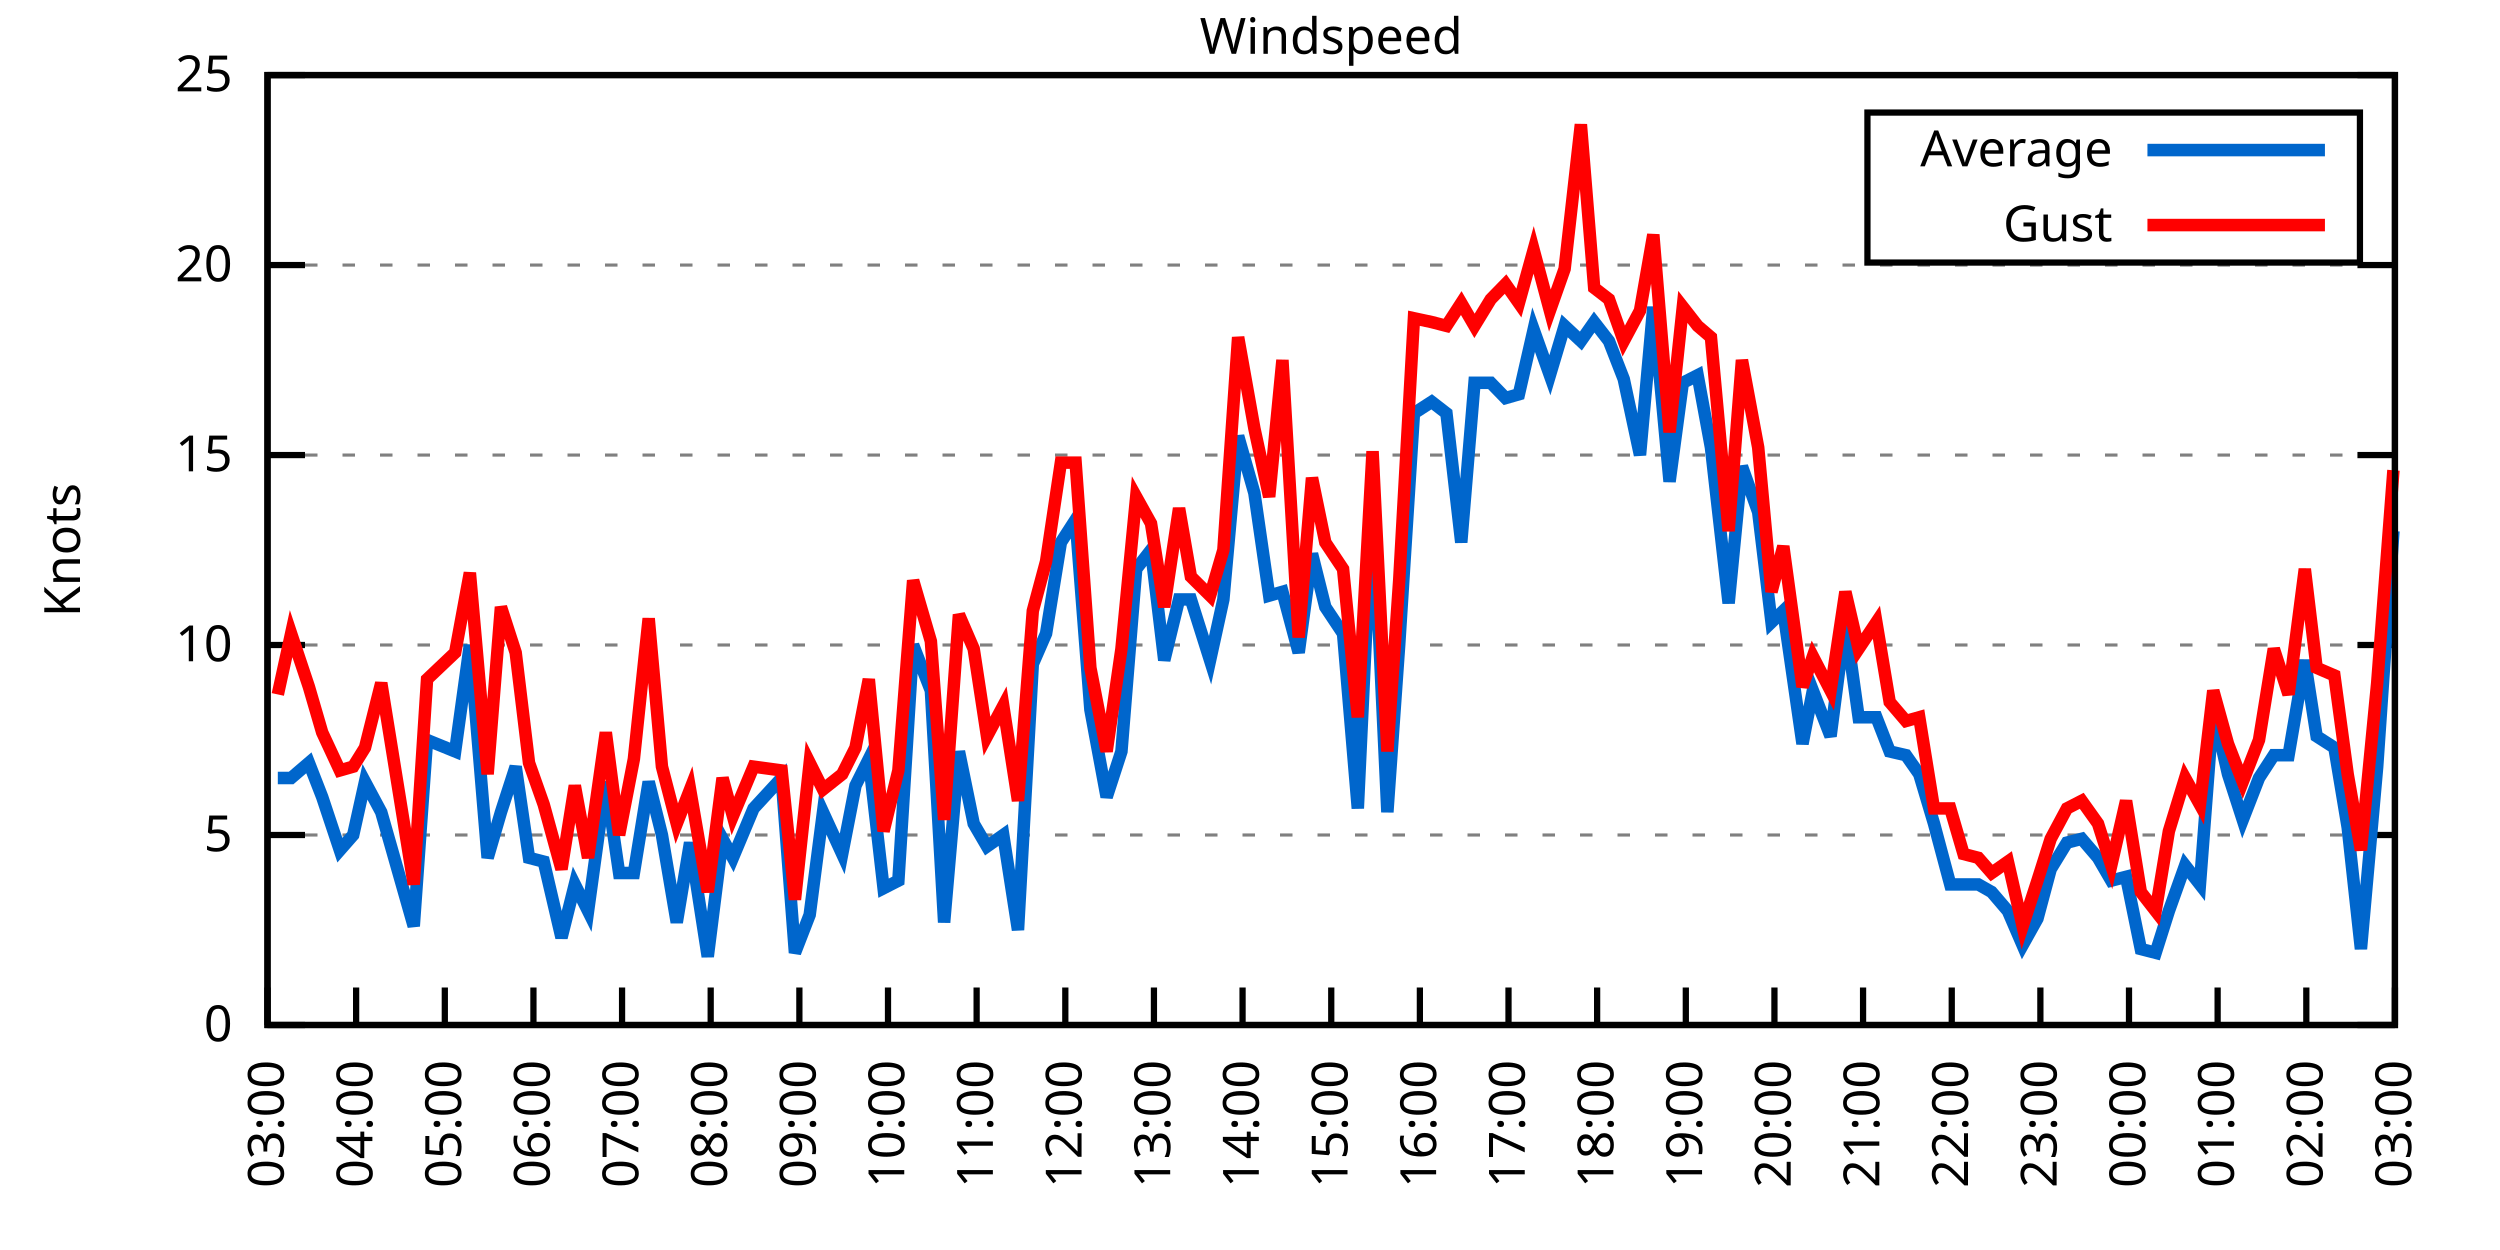
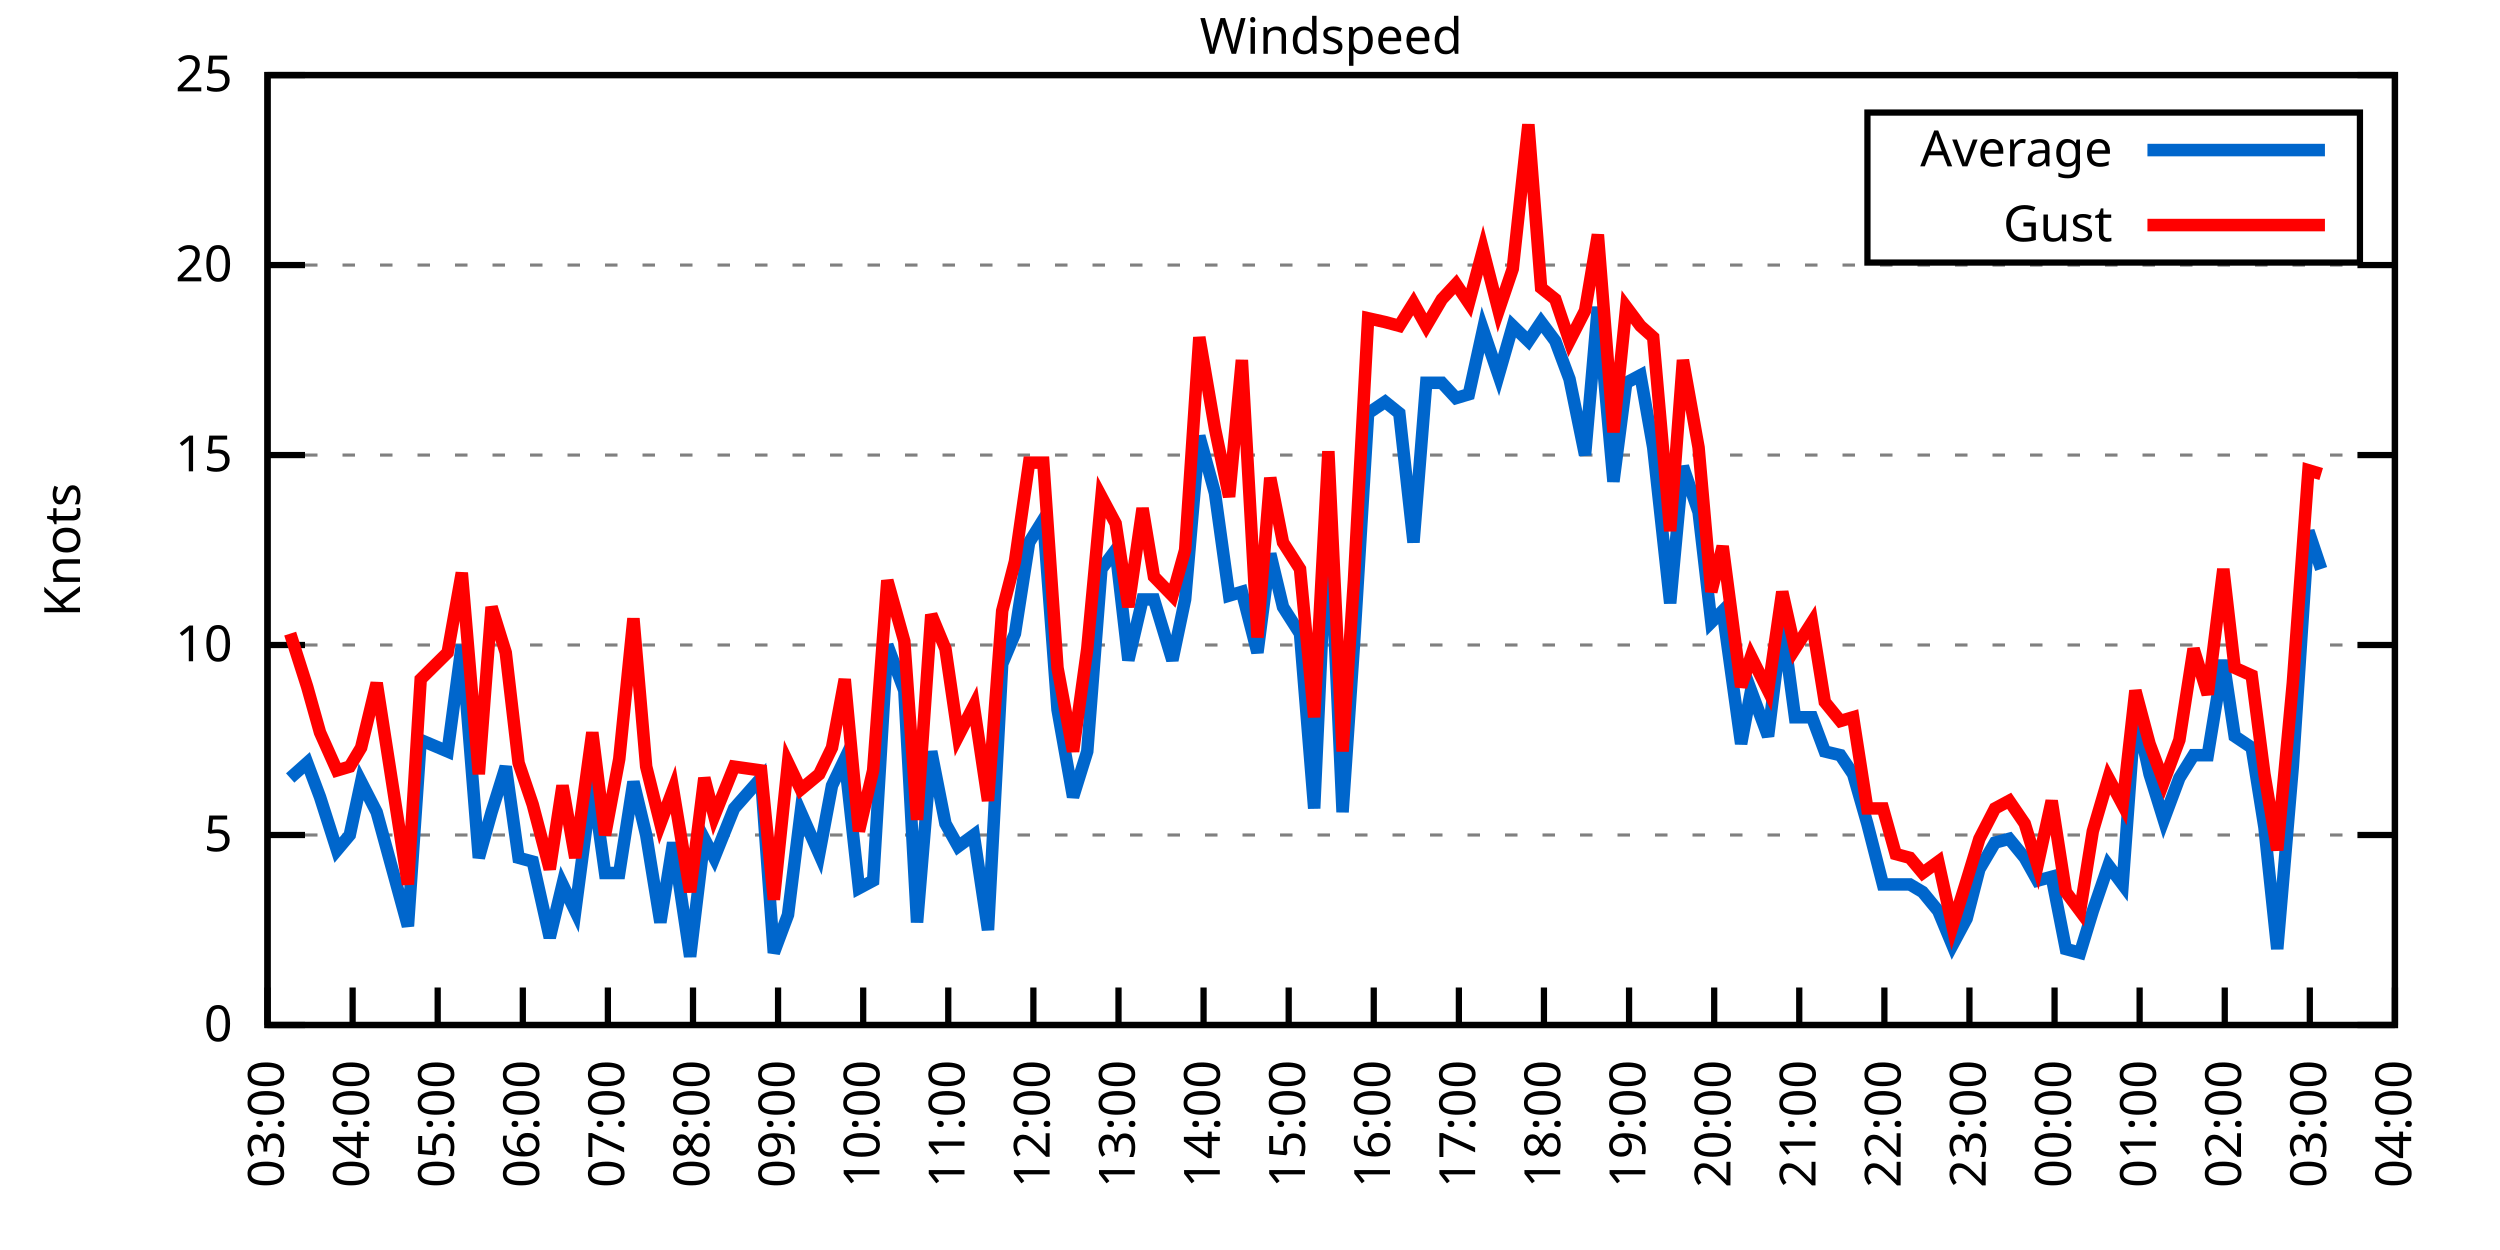
<svg xmlns="http://www.w3.org/2000/svg" xmlns:xlink="http://www.w3.org/1999/xlink" width="400" height="200" viewBox="0 0 400 200">
  <g id="gnuplot_canvas">
    <rect x="0" y="0" width="400" height="200" fill="none" />
    <defs>
      <circle id="gpDot" r="0.5" stroke-width="0.5" stroke="currentColor" />
      <path id="gpPt0" stroke-width="0.333" stroke="currentColor" d="M-1,0 h2 M0,-1 v2" />
      <path id="gpPt1" stroke-width="0.333" stroke="currentColor" d="M-1,-1 L1,1 M1,-1 L-1,1" />
      <path id="gpPt2" stroke-width="0.333" stroke="currentColor" d="M-1,0 L1,0 M0,-1 L0,1 M-1,-1 L1,1 M-1,1 L1,-1" />
      <rect id="gpPt3" stroke-width="0.333" stroke="currentColor" x="-1" y="-1" width="2" height="2" />
      <rect id="gpPt4" stroke-width="0.333" stroke="currentColor" fill="currentColor" x="-1" y="-1" width="2" height="2" />
      <circle id="gpPt5" stroke-width="0.333" stroke="currentColor" cx="0" cy="0" r="1" />
      <use xlink:href="#gpPt5" id="gpPt6" fill="currentColor" stroke="none" />
      <path id="gpPt7" stroke-width="0.333" stroke="currentColor" d="M0,-1.33 L-1.33,0.67 L1.33,0.67 z" />
      <use xlink:href="#gpPt7" id="gpPt8" fill="currentColor" stroke="none" />
      <use xlink:href="#gpPt7" id="gpPt9" stroke="currentColor" transform="rotate(180)" />
      <use xlink:href="#gpPt9" id="gpPt10" fill="currentColor" stroke="none" />
      <use xlink:href="#gpPt3" id="gpPt11" stroke="currentColor" transform="rotate(45)" />
      <use xlink:href="#gpPt11" id="gpPt12" fill="currentColor" stroke="none" />
      <path id="gpPt13" stroke-width="0.333" stroke="currentColor" d="M0,1.330 L1.265,0.411 L0.782,-1.067 L-0.782,-1.076 L-1.265,0.411 z" />
      <use xlink:href="#gpPt13" id="gpPt14" fill="currentColor" stroke="none" />
      <filter id="textbox" filterUnits="objectBoundingBox" x="0" y="0" height="1" width="1">
        <feFlood flood-color="white" flood-opacity="1" result="bgnd" />
        <feComposite in="SourceGraphic" in2="bgnd" operator="atop" />
      </filter>
      <filter id="greybox" filterUnits="objectBoundingBox" x="0" y="0" height="1" width="1">
        <feFlood flood-color="lightgrey" flood-opacity="1" result="grey" />
        <feComposite in="SourceGraphic" in2="grey" operator="atop" />
      </filter>
    </defs>
    <g fill="none" color="white" stroke="currentColor" stroke-width="1.00" stroke-linecap="butt" stroke-linejoin="miter">
</g>
    <g fill="none" color="black" stroke="currentColor" stroke-width="1.00" stroke-linecap="butt" stroke-linejoin="miter">
      <g stroke="none" shape-rendering="crispEdges">
        <polygon fill="rgb(255, 255, 255)" points="42.80,164.00 383.18,164.00 383.18,12.02 42.80,12.02 " />
      </g>
    </g>
    <g fill="none" color="black" stroke="currentColor" stroke-width="1.00" stroke-linecap="butt" stroke-linejoin="miter">
</g>
    <g fill="none" color="black" stroke="black" stroke-width="0.50" stroke-linecap="butt" stroke-linejoin="miter">
</g>
    <g fill="none" color="gray" stroke="currentColor" stroke-width="0.50" stroke-linecap="butt" stroke-linejoin="miter">
      <path stroke="gray" stroke-dasharray="2,4" class="gridline" d="M42.80,164.00 L383.19,164.00  " />
    </g>
    <g fill="none" color="gray" stroke="gray" stroke-width="1.00" stroke-linecap="butt" stroke-linejoin="miter">
</g>
    <g fill="none" color="black" stroke="currentColor" stroke-width="1.00" stroke-linecap="butt" stroke-linejoin="miter">
      <path stroke="black" d="M42.80,164.00 L48.80,164.00 M383.19,164.00 L377.19,164.00  " />
      <g transform="translate(37.20,166.60)" stroke="none" fill="black" font-family="Sans" font-size="8.00" text-anchor="end">
        <text>
          <tspan font-family="Sans"> 0</tspan>
        </text>
      </g>
    </g>
    <g fill="none" color="black" stroke="currentColor" stroke-width="1.00" stroke-linecap="butt" stroke-linejoin="miter">
</g>
    <g fill="none" color="black" stroke="black" stroke-width="0.50" stroke-linecap="butt" stroke-linejoin="miter">
</g>
    <g fill="none" color="gray" stroke="currentColor" stroke-width="0.50" stroke-linecap="butt" stroke-linejoin="miter">
      <path stroke="gray" stroke-dasharray="2,4" class="gridline" d="M42.80,133.60 L383.19,133.60  " />
    </g>
    <g fill="none" color="gray" stroke="gray" stroke-width="1.00" stroke-linecap="butt" stroke-linejoin="miter">
</g>
    <g fill="none" color="black" stroke="currentColor" stroke-width="1.00" stroke-linecap="butt" stroke-linejoin="miter">
      <path stroke="black" d="M42.80,133.60 L48.80,133.60 M383.19,133.60 L377.19,133.60  " />
      <g transform="translate(37.20,136.20)" stroke="none" fill="black" font-family="Sans" font-size="8.00" text-anchor="end">
        <text>
          <tspan font-family="Sans"> 5</tspan>
        </text>
      </g>
    </g>
    <g fill="none" color="black" stroke="currentColor" stroke-width="1.00" stroke-linecap="butt" stroke-linejoin="miter">
</g>
    <g fill="none" color="black" stroke="black" stroke-width="0.50" stroke-linecap="butt" stroke-linejoin="miter">
</g>
    <g fill="none" color="gray" stroke="currentColor" stroke-width="0.50" stroke-linecap="butt" stroke-linejoin="miter">
      <path stroke="gray" stroke-dasharray="2,4" class="gridline" d="M42.80,103.20 L383.19,103.20  " />
    </g>
    <g fill="none" color="gray" stroke="gray" stroke-width="1.00" stroke-linecap="butt" stroke-linejoin="miter">
</g>
    <g fill="none" color="black" stroke="currentColor" stroke-width="1.00" stroke-linecap="butt" stroke-linejoin="miter">
      <path stroke="black" d="M42.80,103.20 L48.80,103.20 M383.19,103.20 L377.19,103.20  " />
      <g transform="translate(37.20,105.80)" stroke="none" fill="black" font-family="Sans" font-size="8.00" text-anchor="end">
        <text>
          <tspan font-family="Sans"> 10</tspan>
        </text>
      </g>
    </g>
    <g fill="none" color="black" stroke="currentColor" stroke-width="1.00" stroke-linecap="butt" stroke-linejoin="miter">
</g>
    <g fill="none" color="black" stroke="black" stroke-width="0.50" stroke-linecap="butt" stroke-linejoin="miter">
</g>
    <g fill="none" color="gray" stroke="currentColor" stroke-width="0.50" stroke-linecap="butt" stroke-linejoin="miter">
      <path stroke="gray" stroke-dasharray="2,4" class="gridline" d="M42.80,72.81 L383.19,72.81  " />
    </g>
    <g fill="none" color="gray" stroke="gray" stroke-width="1.00" stroke-linecap="butt" stroke-linejoin="miter">
</g>
    <g fill="none" color="black" stroke="currentColor" stroke-width="1.00" stroke-linecap="butt" stroke-linejoin="miter">
      <path stroke="black" d="M42.80,72.81 L48.80,72.81 M383.19,72.81 L377.19,72.81  " />
      <g transform="translate(37.20,75.41)" stroke="none" fill="black" font-family="Sans" font-size="8.00" text-anchor="end">
        <text>
          <tspan font-family="Sans"> 15</tspan>
        </text>
      </g>
    </g>
    <g fill="none" color="black" stroke="currentColor" stroke-width="1.00" stroke-linecap="butt" stroke-linejoin="miter">
</g>
    <g fill="none" color="black" stroke="black" stroke-width="0.50" stroke-linecap="butt" stroke-linejoin="miter">
</g>
    <g fill="none" color="gray" stroke="currentColor" stroke-width="0.50" stroke-linecap="butt" stroke-linejoin="miter">
      <path stroke="gray" stroke-dasharray="2,4" class="gridline" d="M42.80,42.41 L383.19,42.41  " />
    </g>
    <g fill="none" color="gray" stroke="gray" stroke-width="1.00" stroke-linecap="butt" stroke-linejoin="miter">
</g>
    <g fill="none" color="black" stroke="currentColor" stroke-width="1.00" stroke-linecap="butt" stroke-linejoin="miter">
      <path stroke="black" d="M42.80,42.41 L48.80,42.41 M383.19,42.41 L377.19,42.41  " />
      <g transform="translate(37.20,45.01)" stroke="none" fill="black" font-family="Sans" font-size="8.00" text-anchor="end">
        <text>
          <tspan font-family="Sans"> 20</tspan>
        </text>
      </g>
    </g>
    <g fill="none" color="black" stroke="currentColor" stroke-width="1.00" stroke-linecap="butt" stroke-linejoin="miter">
</g>
    <g fill="none" color="black" stroke="black" stroke-width="0.50" stroke-linecap="butt" stroke-linejoin="miter">
</g>
    <g fill="none" color="gray" stroke="currentColor" stroke-width="0.50" stroke-linecap="butt" stroke-linejoin="miter">
      <path stroke="gray" stroke-dasharray="2,4" class="gridline" d="M42.80,12.01 L383.19,12.01  " />
    </g>
    <g fill="none" color="gray" stroke="gray" stroke-width="1.00" stroke-linecap="butt" stroke-linejoin="miter">
</g>
    <g fill="none" color="black" stroke="currentColor" stroke-width="1.00" stroke-linecap="butt" stroke-linejoin="miter">
      <path stroke="black" d="M42.80,12.01 L48.80,12.01 M383.19,12.01 L377.19,12.01  " />
      <g transform="translate(37.20,14.61)" stroke="none" fill="black" font-family="Sans" font-size="8.00" text-anchor="end">
        <text>
          <tspan font-family="Sans"> 25</tspan>
        </text>
      </g>
    </g>
    <g fill="none" color="black" stroke="currentColor" stroke-width="1.00" stroke-linecap="butt" stroke-linejoin="miter">
      <path stroke="black" d="M42.80,164.00 L42.80,158.00  " />
      <g transform="translate(45.40,169.60) rotate(270.00)" stroke="none" fill="black" font-family="Sans" font-size="8.00" text-anchor="end">
        <text>
          <tspan font-family="Sans">03:00</tspan>
        </text>
      </g>
    </g>
    <g fill="none" color="black" stroke="currentColor" stroke-width="1.00" stroke-linecap="butt" stroke-linejoin="miter">
-       <path stroke="black" d="M56.98,164.00 L56.98,158.00  " />
-       <g transform="translate(59.58,169.60) rotate(270.00)" stroke="none" fill="black" font-family="Sans" font-size="8.00" text-anchor="end">
+       <path stroke="black" d="M56.42,164.00 L56.42,158.00  " />
+       <g transform="translate(59.02,169.60) rotate(270.00)" stroke="none" fill="black" font-family="Sans" font-size="8.00" text-anchor="end">
        <text>
          <tspan font-family="Sans">04:00</tspan>
        </text>
      </g>
    </g>
    <g fill="none" color="black" stroke="currentColor" stroke-width="1.00" stroke-linecap="butt" stroke-linejoin="miter">
-       <path stroke="black" d="M71.17,164.00 L71.17,158.00  " />
-       <g transform="translate(73.77,169.60) rotate(270.00)" stroke="none" fill="black" font-family="Sans" font-size="8.00" text-anchor="end">
+       <path stroke="black" d="M70.03,164.00 L70.03,158.00  " />
+       <g transform="translate(72.63,169.60) rotate(270.00)" stroke="none" fill="black" font-family="Sans" font-size="8.00" text-anchor="end">
        <text>
          <tspan font-family="Sans">05:00</tspan>
        </text>
      </g>
    </g>
    <g fill="none" color="black" stroke="currentColor" stroke-width="1.00" stroke-linecap="butt" stroke-linejoin="miter">
-       <path stroke="black" d="M85.35,164.00 L85.35,158.00  " />
-       <g transform="translate(87.95,169.60) rotate(270.00)" stroke="none" fill="black" font-family="Sans" font-size="8.00" text-anchor="end">
+       <path stroke="black" d="M83.65,164.00 L83.65,158.00  " />
+       <g transform="translate(86.25,169.60) rotate(270.00)" stroke="none" fill="black" font-family="Sans" font-size="8.00" text-anchor="end">
        <text>
          <tspan font-family="Sans">06:00</tspan>
        </text>
      </g>
    </g>
    <g fill="none" color="black" stroke="currentColor" stroke-width="1.00" stroke-linecap="butt" stroke-linejoin="miter">
-       <path stroke="black" d="M99.53,164.00 L99.53,158.00  " />
-       <g transform="translate(102.13,169.60) rotate(270.00)" stroke="none" fill="black" font-family="Sans" font-size="8.00" text-anchor="end">
+       <path stroke="black" d="M97.26,164.00 L97.26,158.00  " />
+       <g transform="translate(99.86,169.60) rotate(270.00)" stroke="none" fill="black" font-family="Sans" font-size="8.00" text-anchor="end">
        <text>
          <tspan font-family="Sans">07:00</tspan>
        </text>
      </g>
    </g>
    <g fill="none" color="black" stroke="currentColor" stroke-width="1.00" stroke-linecap="butt" stroke-linejoin="miter">
-       <path stroke="black" d="M113.71,164.00 L113.71,158.00  " />
-       <g transform="translate(116.31,169.60) rotate(270.00)" stroke="none" fill="black" font-family="Sans" font-size="8.00" text-anchor="end">
+       <path stroke="black" d="M110.88,164.00 L110.88,158.00  " />
+       <g transform="translate(113.48,169.60) rotate(270.00)" stroke="none" fill="black" font-family="Sans" font-size="8.00" text-anchor="end">
        <text>
          <tspan font-family="Sans">08:00</tspan>
        </text>
      </g>
    </g>
    <g fill="none" color="black" stroke="currentColor" stroke-width="1.00" stroke-linecap="butt" stroke-linejoin="miter">
-       <path stroke="black" d="M127.90,164.00 L127.90,158.00  " />
-       <g transform="translate(130.50,169.60) rotate(270.00)" stroke="none" fill="black" font-family="Sans" font-size="8.00" text-anchor="end">
+       <path stroke="black" d="M124.49,164.00 L124.49,158.00  " />
+       <g transform="translate(127.09,169.60) rotate(270.00)" stroke="none" fill="black" font-family="Sans" font-size="8.00" text-anchor="end">
        <text>
          <tspan font-family="Sans">09:00</tspan>
        </text>
      </g>
    </g>
    <g fill="none" color="black" stroke="currentColor" stroke-width="1.00" stroke-linecap="butt" stroke-linejoin="miter">
-       <path stroke="black" d="M142.08,164.00 L142.08,158.00  " />
-       <g transform="translate(144.68,169.60) rotate(270.00)" stroke="none" fill="black" font-family="Sans" font-size="8.00" text-anchor="end">
+       <path stroke="black" d="M138.11,164.00 L138.11,158.00  " />
+       <g transform="translate(140.71,169.60) rotate(270.00)" stroke="none" fill="black" font-family="Sans" font-size="8.00" text-anchor="end">
        <text>
          <tspan font-family="Sans">10:00</tspan>
        </text>
      </g>
    </g>
    <g fill="none" color="black" stroke="currentColor" stroke-width="1.00" stroke-linecap="butt" stroke-linejoin="miter">
-       <path stroke="black" d="M156.26,164.00 L156.26,158.00  " />
-       <g transform="translate(158.86,169.60) rotate(270.00)" stroke="none" fill="black" font-family="Sans" font-size="8.00" text-anchor="end">
+       <path stroke="black" d="M151.72,164.00 L151.72,158.00  " />
+       <g transform="translate(154.32,169.60) rotate(270.00)" stroke="none" fill="black" font-family="Sans" font-size="8.00" text-anchor="end">
        <text>
          <tspan font-family="Sans">11:00</tspan>
        </text>
      </g>
    </g>
    <g fill="none" color="black" stroke="currentColor" stroke-width="1.00" stroke-linecap="butt" stroke-linejoin="miter">
-       <path stroke="black" d="M170.45,164.00 L170.45,158.00  " />
-       <g transform="translate(173.05,169.60) rotate(270.00)" stroke="none" fill="black" font-family="Sans" font-size="8.00" text-anchor="end">
+       <path stroke="black" d="M165.34,164.00 L165.34,158.00  " />
+       <g transform="translate(167.94,169.60) rotate(270.00)" stroke="none" fill="black" font-family="Sans" font-size="8.00" text-anchor="end">
        <text>
          <tspan font-family="Sans">12:00</tspan>
        </text>
      </g>
    </g>
    <g fill="none" color="black" stroke="currentColor" stroke-width="1.00" stroke-linecap="butt" stroke-linejoin="miter">
-       <path stroke="black" d="M184.63,164.00 L184.63,158.00  " />
-       <g transform="translate(187.23,169.60) rotate(270.00)" stroke="none" fill="black" font-family="Sans" font-size="8.00" text-anchor="end">
+       <path stroke="black" d="M178.96,164.00 L178.96,158.00  " />
+       <g transform="translate(181.56,169.60) rotate(270.00)" stroke="none" fill="black" font-family="Sans" font-size="8.00" text-anchor="end">
        <text>
          <tspan font-family="Sans">13:00</tspan>
        </text>
      </g>
    </g>
    <g fill="none" color="black" stroke="currentColor" stroke-width="1.00" stroke-linecap="butt" stroke-linejoin="miter">
-       <path stroke="black" d="M198.81,164.00 L198.81,158.00  " />
-       <g transform="translate(201.41,169.60) rotate(270.00)" stroke="none" fill="black" font-family="Sans" font-size="8.00" text-anchor="end">
+       <path stroke="black" d="M192.57,164.00 L192.57,158.00  " />
+       <g transform="translate(195.17,169.60) rotate(270.00)" stroke="none" fill="black" font-family="Sans" font-size="8.00" text-anchor="end">
        <text>
          <tspan font-family="Sans">14:00</tspan>
        </text>
      </g>
    </g>
    <g fill="none" color="black" stroke="currentColor" stroke-width="1.00" stroke-linecap="butt" stroke-linejoin="miter">
-       <path stroke="black" d="M213.00,164.00 L213.00,158.00  " />
-       <g transform="translate(215.60,169.60) rotate(270.00)" stroke="none" fill="black" font-family="Sans" font-size="8.00" text-anchor="end">
+       <path stroke="black" d="M206.19,164.00 L206.19,158.00  " />
+       <g transform="translate(208.79,169.60) rotate(270.00)" stroke="none" fill="black" font-family="Sans" font-size="8.00" text-anchor="end">
        <text>
          <tspan font-family="Sans">15:00</tspan>
        </text>
      </g>
    </g>
    <g fill="none" color="black" stroke="currentColor" stroke-width="1.00" stroke-linecap="butt" stroke-linejoin="miter">
-       <path stroke="black" d="M227.18,164.00 L227.18,158.00  " />
-       <g transform="translate(229.78,169.60) rotate(270.00)" stroke="none" fill="black" font-family="Sans" font-size="8.00" text-anchor="end">
+       <path stroke="black" d="M219.80,164.00 L219.80,158.00  " />
+       <g transform="translate(222.40,169.60) rotate(270.00)" stroke="none" fill="black" font-family="Sans" font-size="8.00" text-anchor="end">
        <text>
          <tspan font-family="Sans">16:00</tspan>
        </text>
      </g>
    </g>
    <g fill="none" color="black" stroke="currentColor" stroke-width="1.00" stroke-linecap="butt" stroke-linejoin="miter">
-       <path stroke="black" d="M241.36,164.00 L241.36,158.00  " />
-       <g transform="translate(243.96,169.60) rotate(270.00)" stroke="none" fill="black" font-family="Sans" font-size="8.00" text-anchor="end">
+       <path stroke="black" d="M233.42,164.00 L233.42,158.00  " />
+       <g transform="translate(236.02,169.60) rotate(270.00)" stroke="none" fill="black" font-family="Sans" font-size="8.00" text-anchor="end">
        <text>
          <tspan font-family="Sans">17:00</tspan>
        </text>
      </g>
    </g>
    <g fill="none" color="black" stroke="currentColor" stroke-width="1.00" stroke-linecap="butt" stroke-linejoin="miter">
-       <path stroke="black" d="M255.54,164.00 L255.54,158.00  " />
-       <g transform="translate(258.14,169.60) rotate(270.00)" stroke="none" fill="black" font-family="Sans" font-size="8.00" text-anchor="end">
+       <path stroke="black" d="M247.03,164.00 L247.03,158.00  " />
+       <g transform="translate(249.63,169.60) rotate(270.00)" stroke="none" fill="black" font-family="Sans" font-size="8.00" text-anchor="end">
        <text>
          <tspan font-family="Sans">18:00</tspan>
        </text>
      </g>
    </g>
    <g fill="none" color="black" stroke="currentColor" stroke-width="1.00" stroke-linecap="butt" stroke-linejoin="miter">
-       <path stroke="black" d="M269.73,164.00 L269.73,158.00  " />
-       <g transform="translate(272.33,169.60) rotate(270.00)" stroke="none" fill="black" font-family="Sans" font-size="8.00" text-anchor="end">
+       <path stroke="black" d="M260.65,164.00 L260.65,158.00  " />
+       <g transform="translate(263.25,169.60) rotate(270.00)" stroke="none" fill="black" font-family="Sans" font-size="8.00" text-anchor="end">
        <text>
          <tspan font-family="Sans">19:00</tspan>
        </text>
      </g>
    </g>
    <g fill="none" color="black" stroke="currentColor" stroke-width="1.00" stroke-linecap="butt" stroke-linejoin="miter">
-       <path stroke="black" d="M283.91,164.00 L283.91,158.00  " />
-       <g transform="translate(286.51,169.60) rotate(270.00)" stroke="none" fill="black" font-family="Sans" font-size="8.00" text-anchor="end">
+       <path stroke="black" d="M274.27,164.00 L274.27,158.00  " />
+       <g transform="translate(276.87,169.60) rotate(270.00)" stroke="none" fill="black" font-family="Sans" font-size="8.00" text-anchor="end">
        <text>
          <tspan font-family="Sans">20:00</tspan>
        </text>
      </g>
    </g>
    <g fill="none" color="black" stroke="currentColor" stroke-width="1.00" stroke-linecap="butt" stroke-linejoin="miter">
-       <path stroke="black" d="M298.09,164.00 L298.09,158.00  " />
-       <g transform="translate(300.69,169.60) rotate(270.00)" stroke="none" fill="black" font-family="Sans" font-size="8.00" text-anchor="end">
+       <path stroke="black" d="M287.88,164.00 L287.88,158.00  " />
+       <g transform="translate(290.48,169.60) rotate(270.00)" stroke="none" fill="black" font-family="Sans" font-size="8.00" text-anchor="end">
        <text>
          <tspan font-family="Sans">21:00</tspan>
        </text>
      </g>
    </g>
    <g fill="none" color="black" stroke="currentColor" stroke-width="1.00" stroke-linecap="butt" stroke-linejoin="miter">
-       <path stroke="black" d="M312.28,164.00 L312.28,158.00  " />
-       <g transform="translate(314.88,169.60) rotate(270.00)" stroke="none" fill="black" font-family="Sans" font-size="8.00" text-anchor="end">
+       <path stroke="black" d="M301.50,164.00 L301.50,158.00  " />
+       <g transform="translate(304.10,169.60) rotate(270.00)" stroke="none" fill="black" font-family="Sans" font-size="8.00" text-anchor="end">
        <text>
          <tspan font-family="Sans">22:00</tspan>
        </text>
      </g>
    </g>
    <g fill="none" color="black" stroke="currentColor" stroke-width="1.00" stroke-linecap="butt" stroke-linejoin="miter">
-       <path stroke="black" d="M326.46,164.00 L326.46,158.00  " />
-       <g transform="translate(329.06,169.60) rotate(270.00)" stroke="none" fill="black" font-family="Sans" font-size="8.00" text-anchor="end">
+       <path stroke="black" d="M315.11,164.00 L315.11,158.00  " />
+       <g transform="translate(317.71,169.60) rotate(270.00)" stroke="none" fill="black" font-family="Sans" font-size="8.00" text-anchor="end">
        <text>
          <tspan font-family="Sans">23:00</tspan>
        </text>
      </g>
    </g>
    <g fill="none" color="black" stroke="currentColor" stroke-width="1.00" stroke-linecap="butt" stroke-linejoin="miter">
-       <path stroke="black" d="M340.64,164.00 L340.64,158.00  " />
-       <g transform="translate(343.24,169.60) rotate(270.00)" stroke="none" fill="black" font-family="Sans" font-size="8.00" text-anchor="end">
+       <path stroke="black" d="M328.73,164.00 L328.73,158.00  " />
+       <g transform="translate(331.33,169.60) rotate(270.00)" stroke="none" fill="black" font-family="Sans" font-size="8.00" text-anchor="end">
        <text>
          <tspan font-family="Sans">00:00</tspan>
        </text>
      </g>
    </g>
    <g fill="none" color="black" stroke="currentColor" stroke-width="1.00" stroke-linecap="butt" stroke-linejoin="miter">
-       <path stroke="black" d="M354.82,164.00 L354.82,158.00  " />
-       <g transform="translate(357.42,169.60) rotate(270.00)" stroke="none" fill="black" font-family="Sans" font-size="8.00" text-anchor="end">
+       <path stroke="black" d="M342.34,164.00 L342.34,158.00  " />
+       <g transform="translate(344.94,169.60) rotate(270.00)" stroke="none" fill="black" font-family="Sans" font-size="8.00" text-anchor="end">
        <text>
          <tspan font-family="Sans">01:00</tspan>
        </text>
      </g>
    </g>
    <g fill="none" color="black" stroke="currentColor" stroke-width="1.00" stroke-linecap="butt" stroke-linejoin="miter">
-       <path stroke="black" d="M369.01,164.00 L369.01,158.00  " />
-       <g transform="translate(371.61,169.60) rotate(270.00)" stroke="none" fill="black" font-family="Sans" font-size="8.00" text-anchor="end">
+       <path stroke="black" d="M355.96,164.00 L355.96,158.00  " />
+       <g transform="translate(358.56,169.60) rotate(270.00)" stroke="none" fill="black" font-family="Sans" font-size="8.00" text-anchor="end">
        <text>
          <tspan font-family="Sans">02:00</tspan>
+         </text>
+       </g>
+     </g>
+     <g fill="none" color="black" stroke="currentColor" stroke-width="1.00" stroke-linecap="butt" stroke-linejoin="miter">
+       <path stroke="black" d="M369.57,164.00 L369.57,158.00  " />
+       <g transform="translate(372.17,169.60) rotate(270.00)" stroke="none" fill="black" font-family="Sans" font-size="8.00" text-anchor="end">
+         <text>
+           <tspan font-family="Sans">03:00</tspan>
        </text>
      </g>
    </g>
    <g fill="none" color="black" stroke="currentColor" stroke-width="1.00" stroke-linecap="butt" stroke-linejoin="miter">
      <path stroke="black" d="M383.19,164.00 L383.19,158.00  " />
      <g transform="translate(385.79,169.60) rotate(270.00)" stroke="none" fill="black" font-family="Sans" font-size="8.00" text-anchor="end">
        <text>
-           <tspan font-family="Sans">03:00</tspan>
+           <tspan font-family="Sans">04:00</tspan>
        </text>
      </g>
    </g>
    <g fill="none" color="black" stroke="currentColor" stroke-width="1.00" stroke-linecap="butt" stroke-linejoin="miter">
</g>
    <g fill="none" color="black" stroke="currentColor" stroke-width="1.00" stroke-linecap="butt" stroke-linejoin="miter">
      <path stroke="black" d="M42.80,12.01 L42.80,164.00 L383.19,164.00 L383.19,12.01 L42.80,12.01 Z  " />
    </g>
    <g fill="none" color="black" stroke="currentColor" stroke-width="1.00" stroke-linecap="butt" stroke-linejoin="miter">
</g>
    <g fill="none" color="black" stroke="currentColor" stroke-width="1.00" stroke-linecap="butt" stroke-linejoin="miter">
      <path stroke="black" d="M298.79,42.01 L298.79,18.01 L377.59,18.01 L377.59,42.01 L298.79,42.01 Z  " />
    </g>
    <g id="Windspeed_plot_1">
      <g fill="none" color="white" stroke="black" stroke-width="2.00" stroke-linecap="butt" stroke-linejoin="miter">
</g>
      <g fill="none" color="black" stroke="currentColor" stroke-width="2.00" stroke-linecap="butt" stroke-linejoin="miter">
        <g transform="translate(337.99,26.61)" stroke="none" fill="black" font-family="Sans" font-size="8.00" text-anchor="end">
          <text>
            <tspan font-family="Sans">Average</tspan>
          </text>
        </g>
      </g>
      <g fill="none" color="black" stroke="currentColor" stroke-width="2.00" stroke-linecap="butt" stroke-linejoin="miter">
-         <path stroke="rgb(  0, 102, 204)" d="M343.59,24.01 L371.99,24.01 M44.45,124.48 L46.58,124.48 L49.42,122.05 L51.55,127.52 L54.38,136.03 L56.51,133.60   L58.40,125.09 L61.00,129.95 L66.20,148.19 L68.33,118.40 L72.82,120.23 L75.18,103.20 L78.02,137.25 L80.15,129.95   L82.51,122.66 L84.64,137.25 L87.00,137.86 L89.84,150.02 L91.97,141.51 L94.09,145.76 L96.93,125.09 L99.06,139.68   L101.42,139.68 L103.79,125.09 L105.91,133.60 L108.28,147.59 L110.41,134.82 L113.24,153.06 L115.61,134.21 L117.26,137.25   L120.57,129.35 L125.06,124.48 L127.19,152.45 L129.55,146.37 L131.68,129.95 L134.75,136.64 L136.88,125.70 L139.01,121.44   L141.37,142.11 L143.74,140.90 L146.10,103.20 L148.94,110.50 L151.06,147.59 L153.43,120.23 L155.79,131.78 L157.92,135.43   L160.52,133.60 L162.88,148.80 L165.25,106.24 L167.37,101.38 L169.74,86.79 L172.10,83.14 L174.46,113.54 L177.06,127.52   L179.43,120.23 L181.79,91.04 L184.16,88.00 L186.28,105.64 L188.65,95.91 L190.54,95.91 L193.61,105.64 L195.74,95.91   L198.10,69.77 L200.70,78.89 L203.07,95.30 L205.19,94.69 L207.79,104.42 L209.92,88.61 L212.05,97.12 L214.89,101.38   L217.25,129.35 L219.61,79.49 L221.98,129.95 L223.87,103.20 L226.23,66.12 L229.07,64.29 L231.43,66.12 L233.80,86.79   L235.92,61.25 L238.52,61.25 L240.89,63.69 L243.02,63.08 L245.38,52.74 L247.98,60.04 L250.34,52.14 L252.94,54.57   L255.07,51.53 L257.43,54.57 L259.80,60.65 L262.40,72.81 L264.53,49.10 L267.13,77.06 L269.25,61.25 L271.62,60.04   L273.75,71.59 L276.58,96.52 L278.71,74.63 L281.31,81.93 L283.44,99.56 L285.33,97.73 L288.40,119.01 L290.06,110.50   L292.89,117.80 L295.26,99.56 L297.38,114.76 L300.22,114.76 L302.35,120.23 L304.95,120.83 L307.08,123.87 L309.44,131.78   L312.04,141.51 L314.17,141.51 L316.53,141.51 L318.66,142.72 L321.26,145.76 L323.62,151.23 L325.99,146.98 L328.11,139.07   L330.71,134.82 L333.08,134.21 L335.68,137.25 L337.80,140.90 L340.17,140.29 L342.53,151.84 L344.90,152.45 L347.02,145.76   L349.62,138.47 L351.99,141.51 L354.12,113.54 L356.48,123.87 L358.84,131.17 L361.44,124.48 L363.81,120.83 L366.17,120.83   L368.77,105.64 L370.66,117.80 L373.50,119.62 L375.63,132.39 L377.75,151.84 L380.35,122.66 L382.95,84.97  " />
+         <path stroke="rgb(  0, 102, 204)" d="M343.59,24.01 L371.99,24.01 M46.43,124.48 L49.15,122.05 L51.20,127.52 L53.92,136.03 L55.96,133.60 L57.78,125.09   L60.27,129.95 L65.27,148.19 L67.31,118.40 L71.62,120.23 L73.89,103.20 L76.61,137.25 L78.65,129.95 L80.92,122.66   L82.97,137.25 L85.24,137.86 L87.96,150.02 L90.00,141.51 L92.04,145.76 L94.77,125.09 L96.81,139.68 L99.08,139.68   L101.35,125.09 L103.39,133.60 L105.66,147.59 L107.70,134.82 L110.42,153.06 L112.69,134.21 L114.28,137.25 L117.46,129.35   L121.77,124.48 L123.81,152.45 L126.08,146.37 L128.12,129.95 L131.07,136.64 L133.12,125.70 L135.16,121.44 L137.43,142.11   L139.70,140.90 L141.97,103.20 L144.69,110.50 L146.73,147.59 L149.00,120.23 L151.27,131.78 L153.31,135.43 L155.81,133.60   L158.08,148.80 L160.35,106.24 L162.39,101.38 L164.66,86.79 L166.93,83.14 L169.20,113.54 L171.69,127.52 L173.96,120.23   L176.23,91.04 L178.50,88.00 L180.54,105.64 L182.81,95.91 L184.63,95.91 L187.58,105.64 L189.62,95.91 L191.89,69.77   L194.39,78.89 L196.66,95.30 L198.70,94.69 L201.19,104.42 L203.24,88.61 L205.28,97.12 L208.00,101.38 L210.27,129.35   L212.54,79.49 L214.81,129.95 L216.63,103.20 L218.90,66.12 L221.62,64.29 L223.89,66.12 L226.16,86.79 L228.20,61.25   L230.70,61.25 L232.96,63.69 L235.01,63.08 L237.28,52.74 L239.77,60.04 L242.04,52.14 L244.54,54.57 L246.58,51.53   L248.85,54.57 L251.12,60.65 L253.61,72.81 L255.66,49.10 L258.15,77.06 L260.20,61.25 L262.47,60.04 L264.51,71.59   L267.23,96.52 L269.27,74.63 L271.77,81.93 L273.81,99.56 L275.63,97.73 L278.58,119.01 L280.17,110.50 L282.89,117.80   L285.16,99.56 L287.20,114.76 L289.92,114.76 L291.97,120.23 L294.46,120.83 L296.50,123.87 L298.77,131.78 L301.27,141.51   L303.31,141.51 L305.58,141.51 L307.62,142.72 L310.12,145.76 L312.39,151.23 L314.66,146.98 L316.70,139.07 L319.20,134.82   L321.47,134.21 L323.96,137.25 L326.00,140.90 L328.27,140.29 L330.54,151.84 L332.81,152.45 L334.85,145.76 L337.35,138.47   L339.62,141.51 L341.66,113.54 L343.93,123.87 L346.20,131.17 L348.70,124.48 L350.97,120.83 L353.24,120.83 L355.73,105.64   L357.55,117.80 L360.27,119.62 L362.31,132.39 L364.36,151.84 L366.85,122.66 L369.35,84.97 L371.39,91.04  " />
      </g>
    </g>
    <g id="Windspeed_plot_2">
      <g fill="none" color="black" stroke="currentColor" stroke-width="2.00" stroke-linecap="butt" stroke-linejoin="miter">
        <g transform="translate(337.99,38.61)" stroke="none" fill="black" font-family="Sans" font-size="8.00" text-anchor="end">
          <text>
            <tspan font-family="Sans">Gust</tspan>
          </text>
        </g>
      </g>
      <g fill="none" color="black" stroke="currentColor" stroke-width="2.00" stroke-linecap="butt" stroke-linejoin="miter">
-         <path stroke="rgb(255,   0,   0)" d="M343.59,36.01 L371.99,36.01 M44.45,111.11 L46.58,101.38 L49.42,109.89 L51.55,117.19 L54.38,123.27 L56.51,122.66   L58.40,119.62 L61.00,109.28 L66.20,141.51 L68.33,108.68 L72.82,104.42 L75.18,91.65 L78.02,123.87 L80.15,97.12   L82.51,104.42 L84.64,122.05 L87.00,128.74 L89.84,139.07 L91.97,125.70 L94.09,137.25 L96.93,117.19 L99.06,133.60   L101.42,121.44 L103.79,98.95 L105.91,122.66 L108.28,131.78 L110.41,126.31 L113.24,142.72 L115.61,124.48 L117.26,130.56   L120.57,122.66 L125.06,123.27 L127.19,143.94 L129.55,122.05 L131.68,126.31 L134.75,123.87 L136.88,119.62 L139.01,108.68   L141.37,132.99 L143.74,123.27 L146.10,92.87 L148.94,102.60 L151.06,131.17 L153.43,98.34 L155.79,103.81 L157.92,117.80   L160.52,112.93 L162.88,128.13 L165.25,97.73 L167.37,89.83 L169.74,74.02 L172.10,74.02 L174.46,106.85 L177.06,120.23   L179.43,103.81 L181.79,79.49 L184.16,83.75 L186.28,97.12 L188.65,81.32 L190.54,92.26 L193.61,95.30 L195.74,88.00   L198.10,53.96 L200.70,68.55 L203.07,79.49 L205.19,57.61 L207.79,101.99 L209.92,76.45 L212.05,86.79 L214.89,91.04   L217.25,114.76 L219.61,72.20 L221.98,120.23 L223.87,92.87 L226.23,50.92 L229.07,51.53 L231.43,52.14 L233.80,48.49   L235.92,52.14 L238.52,47.88 L240.89,45.45 L243.02,48.49 L245.38,39.98 L247.98,49.70 L250.34,43.02 L252.94,19.91   L255.07,46.06 L257.43,47.88 L259.80,54.57 L262.40,49.70 L264.53,37.54 L267.13,69.16 L269.25,49.10 L271.62,52.14   L273.75,53.96 L276.58,84.97 L278.71,57.61 L281.31,71.59 L283.44,94.69 L285.33,87.40 L288.40,109.89 L290.06,105.03   L292.89,110.50 L295.26,94.69 L297.38,103.81 L300.22,99.56 L302.35,112.32 L304.95,115.36 L307.08,114.76 L309.44,129.35   L312.04,129.35 L314.17,136.64 L316.53,137.25 L318.66,139.68 L321.26,137.86 L323.62,148.19 L325.99,140.90 L328.11,134.21   L330.71,129.35 L333.08,128.13 L335.68,131.78 L337.80,138.47 L340.17,128.13 L342.53,142.72 L344.90,145.76 L347.02,132.99   L349.62,124.48 L351.99,128.74 L354.12,110.50 L356.48,119.01 L358.84,125.09 L361.44,118.40 L363.81,103.81 L366.17,111.11   L368.77,91.04 L370.66,106.85 L373.50,108.07 L375.63,123.87 L377.75,136.03 L380.35,109.28 L382.95,75.24  " />
+         <path stroke="rgb(255,   0,   0)" d="M343.59,36.01 L371.99,36.01 M46.43,101.38 L49.15,109.89 L51.20,117.19 L53.92,123.27 L55.96,122.66 L57.78,119.62   L60.27,109.28 L65.27,141.51 L67.31,108.68 L71.62,104.42 L73.89,91.65 L76.61,123.87 L78.65,97.12 L80.92,104.42   L82.97,122.05 L85.24,128.74 L87.96,139.07 L90.00,125.70 L92.04,137.25 L94.77,117.19 L96.81,133.60 L99.08,121.44   L101.35,98.95 L103.39,122.66 L105.66,131.78 L107.70,126.31 L110.42,142.72 L112.69,124.48 L114.28,130.56 L117.46,122.66   L121.77,123.27 L123.81,143.94 L126.08,122.05 L128.12,126.31 L131.07,123.87 L133.12,119.62 L135.16,108.68 L137.43,132.99   L139.70,123.27 L141.97,92.87 L144.69,102.60 L146.73,131.17 L149.00,98.34 L151.27,103.81 L153.31,117.80 L155.81,112.93   L158.08,128.13 L160.35,97.73 L162.39,89.83 L164.66,74.02 L166.93,74.02 L169.20,106.85 L171.69,120.23 L173.96,103.81   L176.23,79.49 L178.50,83.75 L180.54,97.12 L182.81,81.32 L184.63,92.26 L187.58,95.30 L189.62,88.00 L191.89,53.96   L194.39,68.55 L196.66,79.49 L198.70,57.61 L201.19,101.99 L203.24,76.45 L205.28,86.79 L208.00,91.04 L210.27,114.76   L212.54,72.20 L214.81,120.23 L216.63,92.87 L218.90,50.92 L221.62,51.53 L223.89,52.14 L226.16,48.49 L228.20,52.14   L230.70,47.88 L232.96,45.45 L235.01,48.49 L237.28,39.98 L239.77,49.70 L242.04,43.02 L244.54,19.91 L246.58,46.06   L248.85,47.88 L251.12,54.57 L253.61,49.70 L255.66,37.54 L258.15,69.16 L260.20,49.10 L262.47,52.14 L264.51,53.96   L267.23,84.97 L269.27,57.61 L271.77,71.59 L273.81,94.69 L275.63,87.40 L278.58,109.89 L280.17,105.03 L282.89,110.50   L285.16,94.69 L287.20,103.81 L289.92,99.56 L291.97,112.32 L294.46,115.36 L296.50,114.76 L298.77,129.35 L301.27,129.35   L303.31,136.64 L305.58,137.25 L307.62,139.68 L310.12,137.86 L312.39,148.19 L314.66,140.90 L316.70,134.21 L319.20,129.35   L321.47,128.13 L323.96,131.78 L326.00,138.47 L328.27,128.13 L330.54,142.72 L332.81,145.76 L334.85,132.99 L337.35,124.48   L339.62,128.74 L341.66,110.50 L343.93,119.01 L346.20,125.09 L348.70,118.40 L350.97,103.81 L353.24,111.11 L355.73,91.04   L357.55,106.85 L360.27,108.07 L362.31,123.87 L364.36,136.03 L366.85,109.28 L369.35,75.24 L371.39,75.85  " />
      </g>
    </g>
    <g fill="none" color="black" stroke="currentColor" stroke-width="2.00" stroke-linecap="butt" stroke-linejoin="miter">
</g>
    <g fill="none" color="black" stroke="black" stroke-width="1.00" stroke-linecap="butt" stroke-linejoin="miter">
</g>
    <g fill="none" color="black" stroke="currentColor" stroke-width="1.00" stroke-linecap="butt" stroke-linejoin="miter">
      <path stroke="black" d="M42.80,12.01 L42.80,164.00 L383.19,164.00 L383.19,12.01 L42.80,12.01 Z  " />
      <g transform="translate(12.80,88.01) rotate(270.00)" stroke="none" fill="black" font-family="Sans" font-size="8.00" text-anchor="middle">
        <text>
          <tspan font-family="Sans">Knots</tspan>
        </text>
      </g>
    </g>
    <g fill="none" color="black" stroke="currentColor" stroke-width="1.00" stroke-linecap="butt" stroke-linejoin="miter">
</g>
    <g fill="none" color="black" stroke="currentColor" stroke-width="1.00" stroke-linecap="butt" stroke-linejoin="miter">
      <g transform="translate(212.99,8.61)" stroke="none" fill="black" font-family="Sans" font-size="8.00" text-anchor="middle">
        <text>
          <tspan font-family="Sans">Windspeed</tspan>
        </text>
      </g>
    </g>
    <g fill="none" color="black" stroke="currentColor" stroke-width="1.00" stroke-linecap="butt" stroke-linejoin="miter">
</g>
  </g>
</svg>
